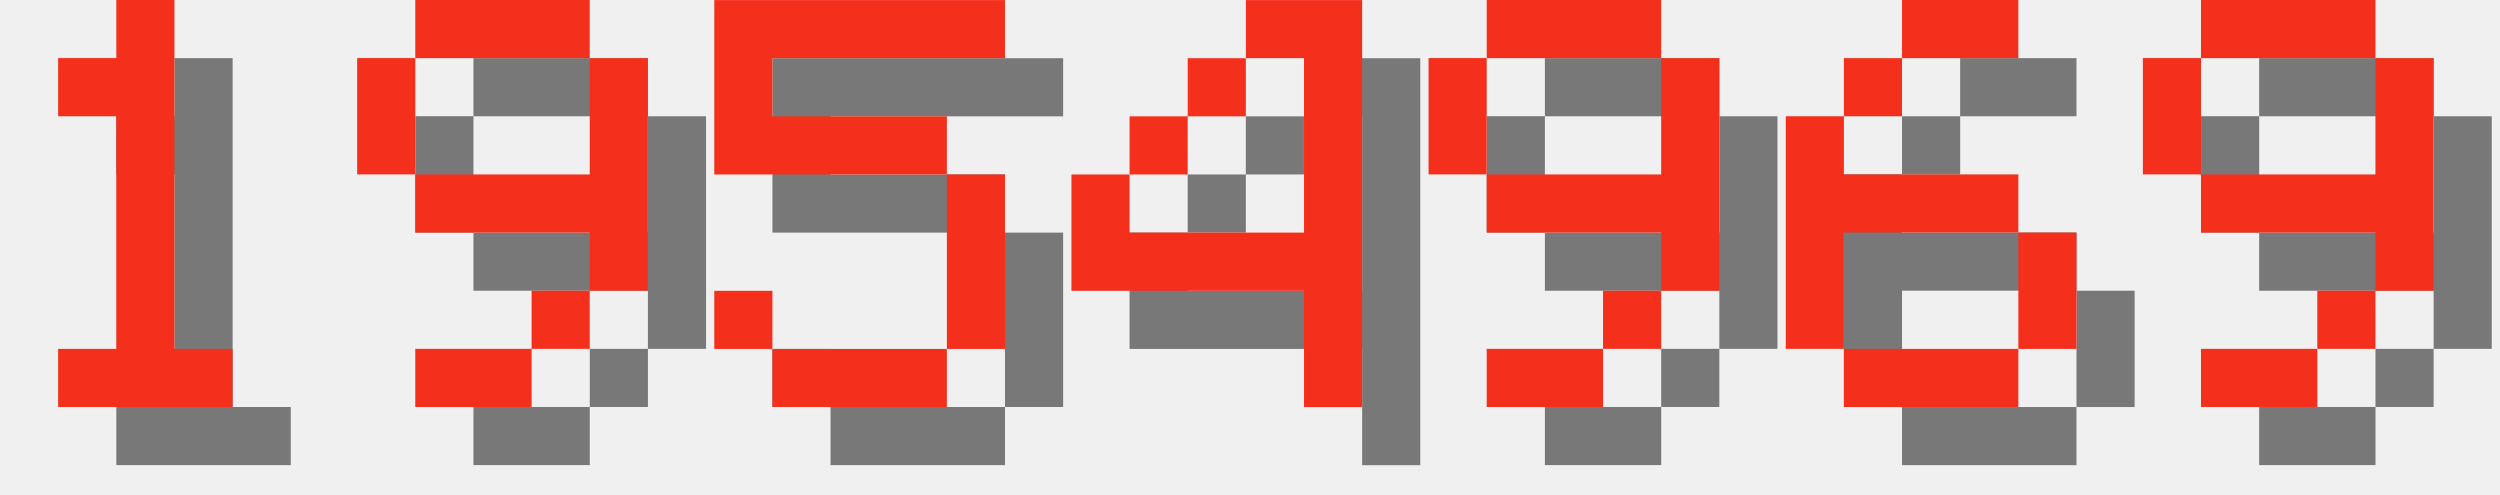
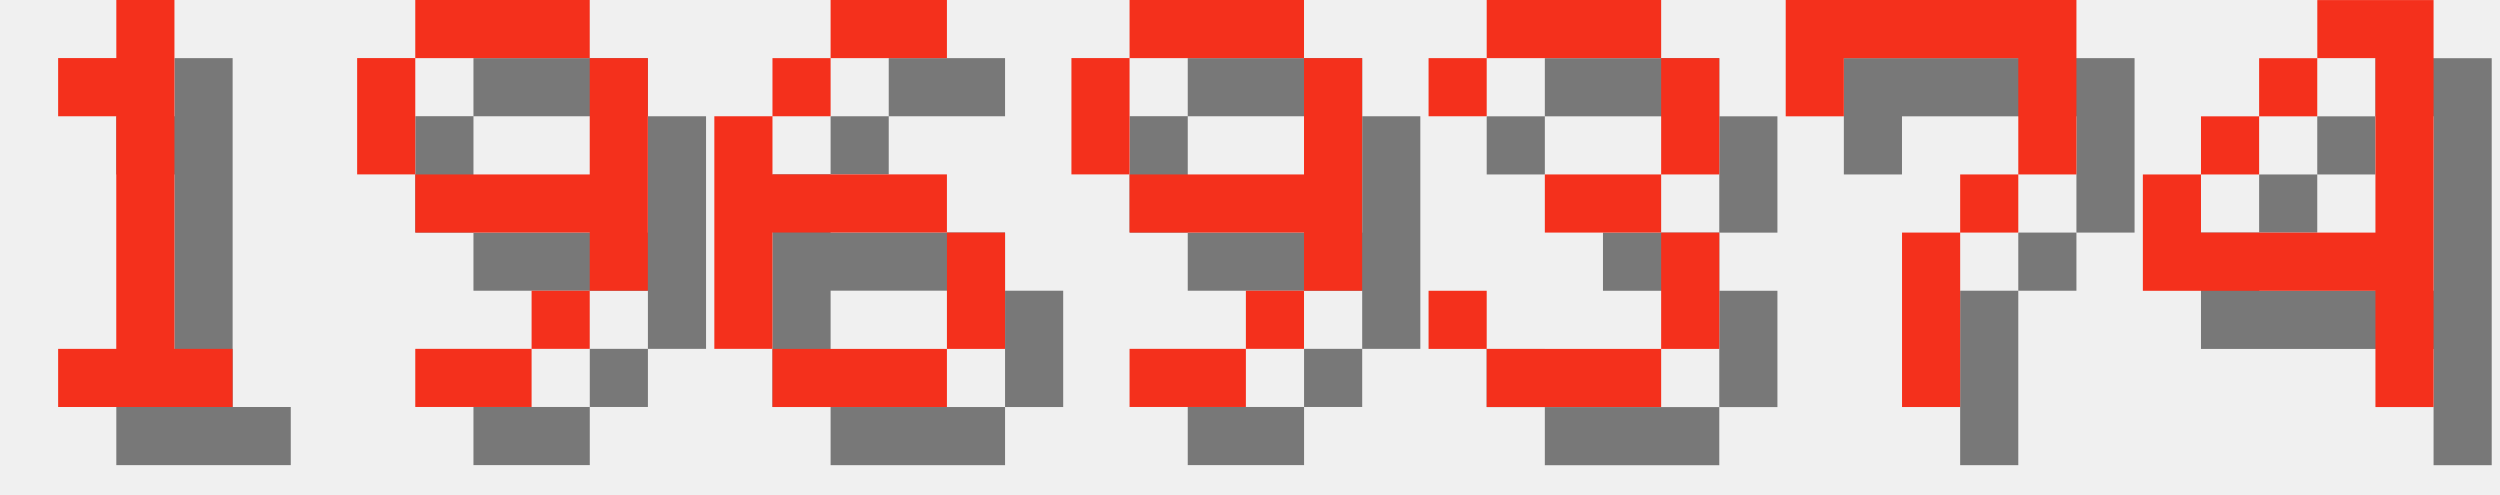
<svg xmlns="http://www.w3.org/2000/svg" version="1.1" width="182.0" height="36">
  <style>
        .text-foreground {
            fill: #F4301C;
        }
        .text-shadow {
            fill: #000000;
            fill-opacity: 0.5;
        }
    </style>
  <g class="digit" id="digit_1" transform="translate(0.0, 0), scale(4)">
    <path id="digit_1_shadow" class="text-shadow" d="m2.117 2.117v1.058h1.058v4.233h-1.058v1.058h3.175v-1.058h-1.058v-6.35h-1.058v1.058h-1.058z" fill-opacity=".5" style="paint-order:stroke fill markers" />
    <path id="digit_1_fg" class="text-foreground" d="m1.058 1.058v1.058h1.058v4.233h-1.058v1.058h3.175v-1.058h-1.058v-6.35h-1.058v1.058h-1.058z" fill="#fff" style="paint-order:stroke fill markers" />
  </g>
  <g class="digit" id="digit_9" transform="translate(26.0, 0), scale(4)">
    <path id="digit_9_shadow" class="text-shadow" d="m2.117 1.058v1.058h3.175v-1.058h-3.175zm3.175 1.058v2.117h-3.175v1.058h3.175v1.058h1.058v-4.233h-1.058zm0 4.233h-1.058v1.058h1.058v-1.058zm-1.058 1.058h-2.117v1.058h2.117v-1.058zm-2.117-3.175v-2.117h-1.058v2.117h1.058z" fill-opacity=".5" style="paint-order:stroke fill markers" />
    <path id="digit_9_fg" class="text-foreground" d="m1.058 0v1.058h3.175v-1.058h-3.175zm3.175 1.058v2.117h-3.175v1.058h3.175v1.058h1.058v-4.233h-1.058zm0 4.233h-1.058v1.058h1.058v-1.058zm-1.058 1.058h-2.117v1.058h2.117v-1.058zm-2.117-3.175v-2.117h-1.058v2.117h1.058z" fill="#fff" style="paint-order:stroke fill markers" />
  </g>
-   <g class="digit" id="digit_5" transform="translate(52.0, 0), scale(4)">
-     <path id="digit_5_shadow" class="text-shadow" d="m1.058 1.058v3.175h4.233v3.175h-3.175v-1.058h-1.058v1.058h1.058v1.058h3.175v-1.058h1.058v-3.175h-1.058v-1.058h-3.175v-1.058h4.233v-1.058h-5.292z" fill-opacity=".5" style="paint-order:stroke fill markers" />
-     <path id="digit_5_fg" class="text-foreground" d="m0 0v3.175h4.233v3.175h-3.175v-1.058h-1.058v1.058h1.058v1.058h3.175v-1.058h1.058v-3.175h-1.058v-1.058h-3.175v-1.058h4.233v-1.058h-5.292z" fill="#fff" style="paint-order:stroke fill markers" />
+   <g class="digit" id="digit_6" transform="translate(52.0, 0), scale(4)">
+     <path id="digit_6_shadow" class="text-shadow" d="m3.175 1.058v1.058h2.117v-1.058h-2.117zm0 1.058h-1.058v1.058h1.058v-1.058zm-1.058 1.058h-1.058v4.233h1.058v-2.117h3.175v-1.058h-3.175v-1.058zm3.175 2.117v2.117h1.058v-2.117h-1.058zm0 2.117h-3.175v1.058h3.175v-1.058z" fill-opacity=".5" style="paint-order:stroke fill markers" />
+     <path id="digit_6_fg" class="text-foreground" d="m2.117 0v1.058h2.117v-1.058h-2.117zm0 1.058h-1.058v1.058h1.058v-1.058zm-1.058 1.058h-1.058v4.233h1.058v-2.117h3.175v-1.058h-3.175v-1.058zm3.175 2.117v2.117h1.058v-2.117h-1.058zm0 2.117h-3.175v1.058h3.175v-1.058z" fill="#fff" style="paint-order:stroke fill markers" />
  </g>
-   <g class="digit" id="digit_4" transform="translate(78.0, 0), scale(4)">
+   <g class="digit" id="digit_9" transform="translate(78.0, 0), scale(4)">
+     <path id="digit_9_shadow" class="text-shadow" d="m2.117 1.058v1.058h3.175v-1.058h-3.175zm3.175 1.058v2.117h-3.175v1.058h3.175v1.058h1.058v-4.233h-1.058zm0 4.233h-1.058v1.058h1.058v-1.058zm-1.058 1.058h-2.117v1.058h2.117v-1.058zm-2.117-3.175v-2.117h-1.058v2.117h1.058z" fill-opacity=".5" style="paint-order:stroke fill markers" />
+     <path id="digit_9_fg" class="text-foreground" d="m1.058 0v1.058h3.175v-1.058h-3.175zm3.175 1.058v2.117h-3.175v1.058h3.175v1.058h1.058v-4.233h-1.058zm0 4.233h-1.058v1.058h1.058v-1.058zm-1.058 1.058h-2.117v1.058h2.117v-1.058zm-2.117-3.175v-2.117h-1.058v2.117h1.058z" fill="#fff" style="paint-order:stroke fill markers" />
+   </g>
+   <g class="digit" id="digit_3" transform="translate(104.0, 0), scale(4)">
+     <path id="digit_3_shadow" class="text-shadow" d="m1.058 2.117v1.058h1.058v-1.058h3.175v2.117h-2.117v1.058h2.117v2.117h-3.175v-1.058h-1.058v1.058h1.058v1.058h3.175v-1.058h1.058v-2.117h-1.058v-1.058h1.058v-2.117h-1.058v-1.058h-3.175v1.058h-1.058z" fill-opacity=".5" style="paint-order:stroke fill markers" />
+     <path id="digit_3_fg" class="text-foreground" d="m0 1.058v1.058h1.058v-1.058h3.175v2.117h-2.117v1.058h2.117v2.117h-3.175v-1.058h-1.058v1.058h1.058v1.058h3.175v-1.058h1.058v-2.117h-1.058v-1.058h1.058v-2.117h-1.058v-1.058h-3.175v1.058h-1.058z" fill="#fff" style="paint-order:stroke fill markers" />
+   </g>
+   <g class="digit" id="digit_7" transform="translate(130.0, 0), scale(4)">
+     <path id="digit_7_shadow" class="text-shadow" d="m1.058 1.058 2e-6 2.117h1.058v-1.058h3.175v1.058l2e-7 1.058h-1.058v1.058h-1.058l4e-7 3.175 1.058 1e-7v-3.175h1.058v-1.058h1.058l5e-7 -1.058v-2.117z" fill-opacity=".5" style="paint-order:stroke fill markers" />
+     <path id="digit_7_fg" class="text-foreground" d="m0 0 2e-6 2.117h1.058v-1.058h3.175v1.058l2e-7 1.058h-1.058v1.058h-1.058l4e-7 3.175 1.058 1e-7v-3.175h1.058v-1.058h1.058l5e-7 -1.058v-2.117z" fill="#fff" style="paint-order:stroke fill markers" />
+   </g>
+   <g class="digit" id="digit_4" transform="translate(156.0, 0), scale(4)">
    <path id="digit_4_shadow" class="text-shadow" d="m4.233 1.058v1.058h1.058v3.175h-3.175v-1.058h-1.058v2.117h4.233v2.117h1.058v-7.408h-2.117zm-2.117 3.175h1.058v-1.058h-1.058v1.058zm1.058-1.058h1.058v-1.058h-1.058v1.058z" fill-opacity=".5" style="paint-order:stroke fill markers" />
    <path id="digit_4_fg" class="text-foreground" d="m3.175 0v1.058h1.058v3.175h-3.175v-1.058h-1.058v2.117h4.233v2.117h1.058v-7.408h-2.117zm-2.117 3.175h1.058v-1.058h-1.058v1.058zm1.058-1.058h1.058v-1.058h-1.058v1.058z" fill="#fff" style="paint-order:stroke fill markers" />
  </g>
-   <g class="digit" id="digit_9" transform="translate(104.0, 0), scale(4)">
-     <path id="digit_9_shadow" class="text-shadow" d="m2.117 1.058v1.058h3.175v-1.058h-3.175zm3.175 1.058v2.117h-3.175v1.058h3.175v1.058h1.058v-4.233h-1.058zm0 4.233h-1.058v1.058h1.058v-1.058zm-1.058 1.058h-2.117v1.058h2.117v-1.058zm-2.117-3.175v-2.117h-1.058v2.117h1.058z" fill-opacity=".5" style="paint-order:stroke fill markers" />
-     <path id="digit_9_fg" class="text-foreground" d="m1.058 0v1.058h3.175v-1.058h-3.175zm3.175 1.058v2.117h-3.175v1.058h3.175v1.058h1.058v-4.233h-1.058zm0 4.233h-1.058v1.058h1.058v-1.058zm-1.058 1.058h-2.117v1.058h2.117v-1.058zm-2.117-3.175v-2.117h-1.058v2.117h1.058z" fill="#fff" style="paint-order:stroke fill markers" />
-   </g>
-   <g class="digit" id="digit_6" transform="translate(130.0, 0), scale(4)">
-     <path id="digit_6_shadow" class="text-shadow" d="m3.175 1.058v1.058h2.117v-1.058h-2.117zm0 1.058h-1.058v1.058h1.058v-1.058zm-1.058 1.058h-1.058v4.233h1.058v-2.117h3.175v-1.058h-3.175v-1.058zm3.175 2.117v2.117h1.058v-2.117h-1.058zm0 2.117h-3.175v1.058h3.175v-1.058z" fill-opacity=".5" style="paint-order:stroke fill markers" />
-     <path id="digit_6_fg" class="text-foreground" d="m2.117 0v1.058h2.117v-1.058h-2.117zm0 1.058h-1.058v1.058h1.058v-1.058zm-1.058 1.058h-1.058v4.233h1.058v-2.117h3.175v-1.058h-3.175v-1.058zm3.175 2.117v2.117h1.058v-2.117h-1.058zm0 2.117h-3.175v1.058h3.175v-1.058z" fill="#fff" style="paint-order:stroke fill markers" />
-   </g>
-   <g class="digit" id="digit_9" transform="translate(156.0, 0), scale(4)">
-     <path id="digit_9_shadow" class="text-shadow" d="m2.117 1.058v1.058h3.175v-1.058h-3.175zm3.175 1.058v2.117h-3.175v1.058h3.175v1.058h1.058v-4.233h-1.058zm0 4.233h-1.058v1.058h1.058v-1.058zm-1.058 1.058h-2.117v1.058h2.117v-1.058zm-2.117-3.175v-2.117h-1.058v2.117h1.058z" fill-opacity=".5" style="paint-order:stroke fill markers" />
-     <path id="digit_9_fg" class="text-foreground" d="m1.058 0v1.058h3.175v-1.058h-3.175zm3.175 1.058v2.117h-3.175v1.058h3.175v1.058h1.058v-4.233h-1.058zm0 4.233h-1.058v1.058h1.058v-1.058zm-1.058 1.058h-2.117v1.058h2.117v-1.058zm-2.117-3.175v-2.117h-1.058v2.117h1.058z" fill="#fff" style="paint-order:stroke fill markers" />
-   </g>
</svg>
